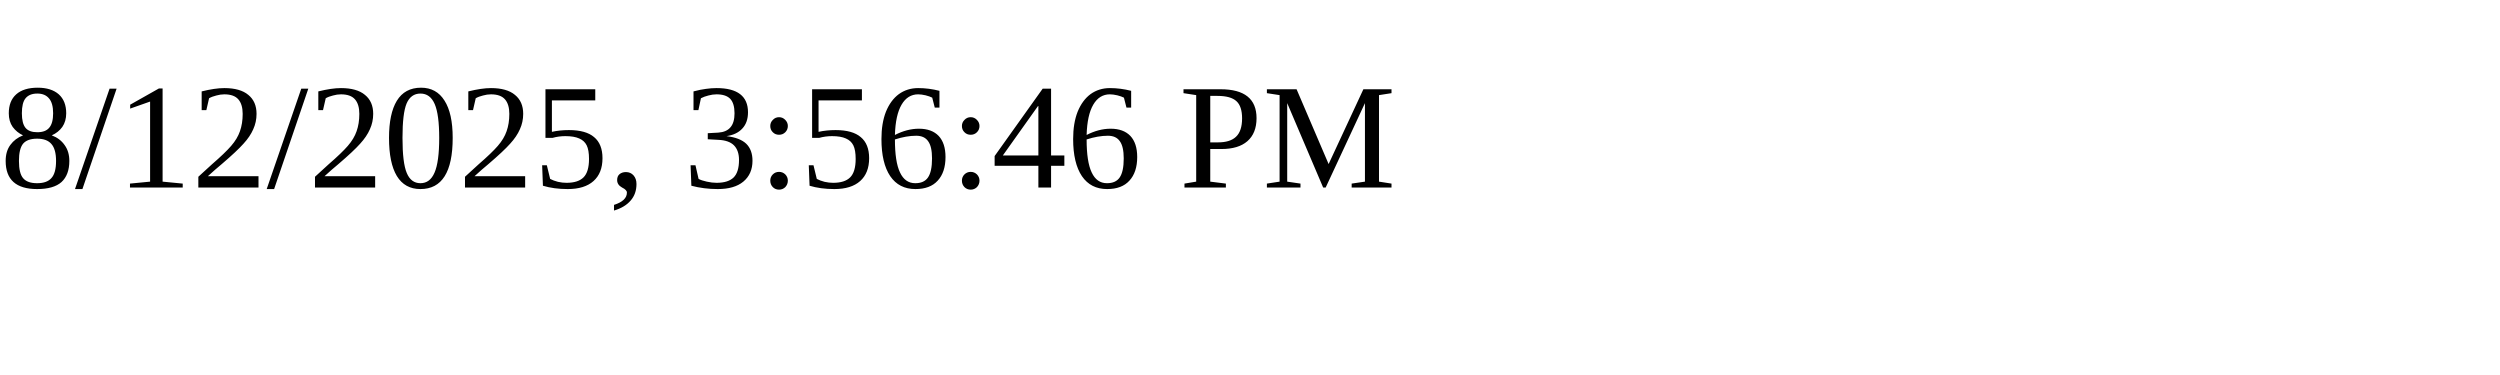
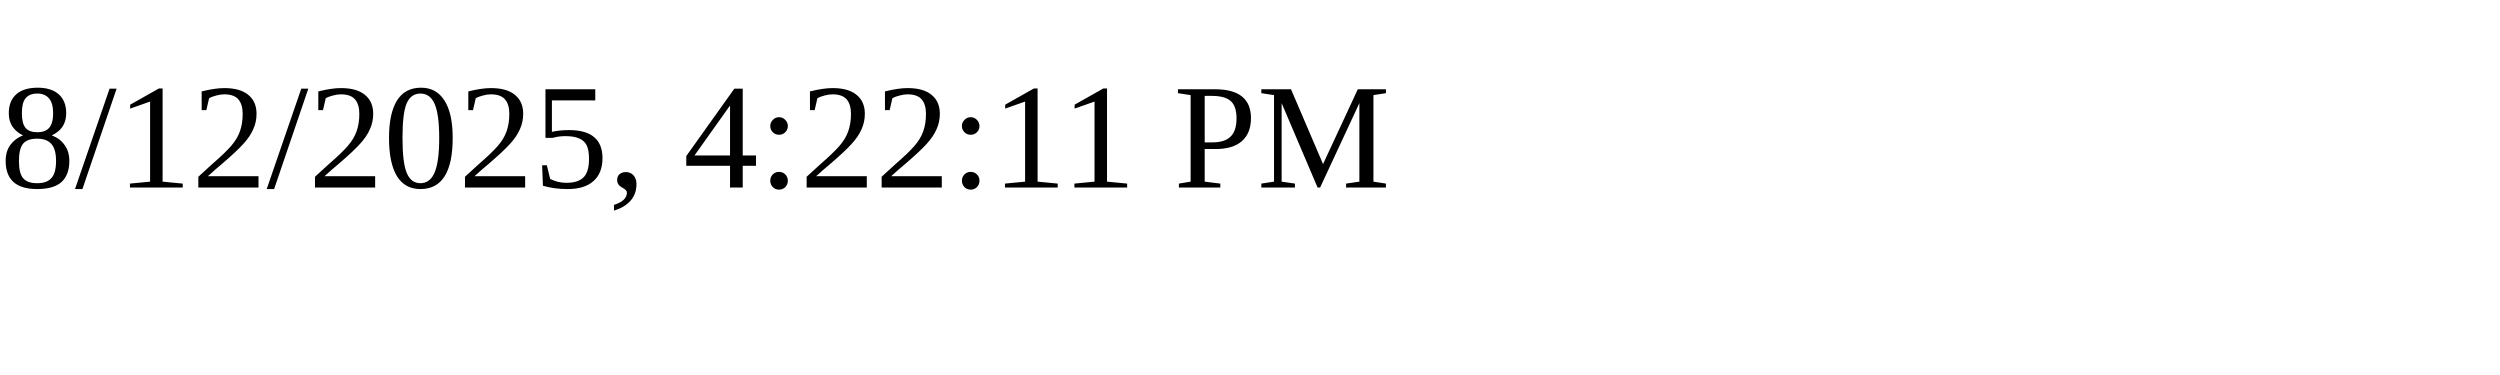
<svg xmlns="http://www.w3.org/2000/svg" height="30" width="200">
-   <text x="0" y="15">8/12/2025, 3:56:46 PM</text>
+   <text x="0" y="15">8/12/2025, 4:22:11 PM</text>
</svg>
